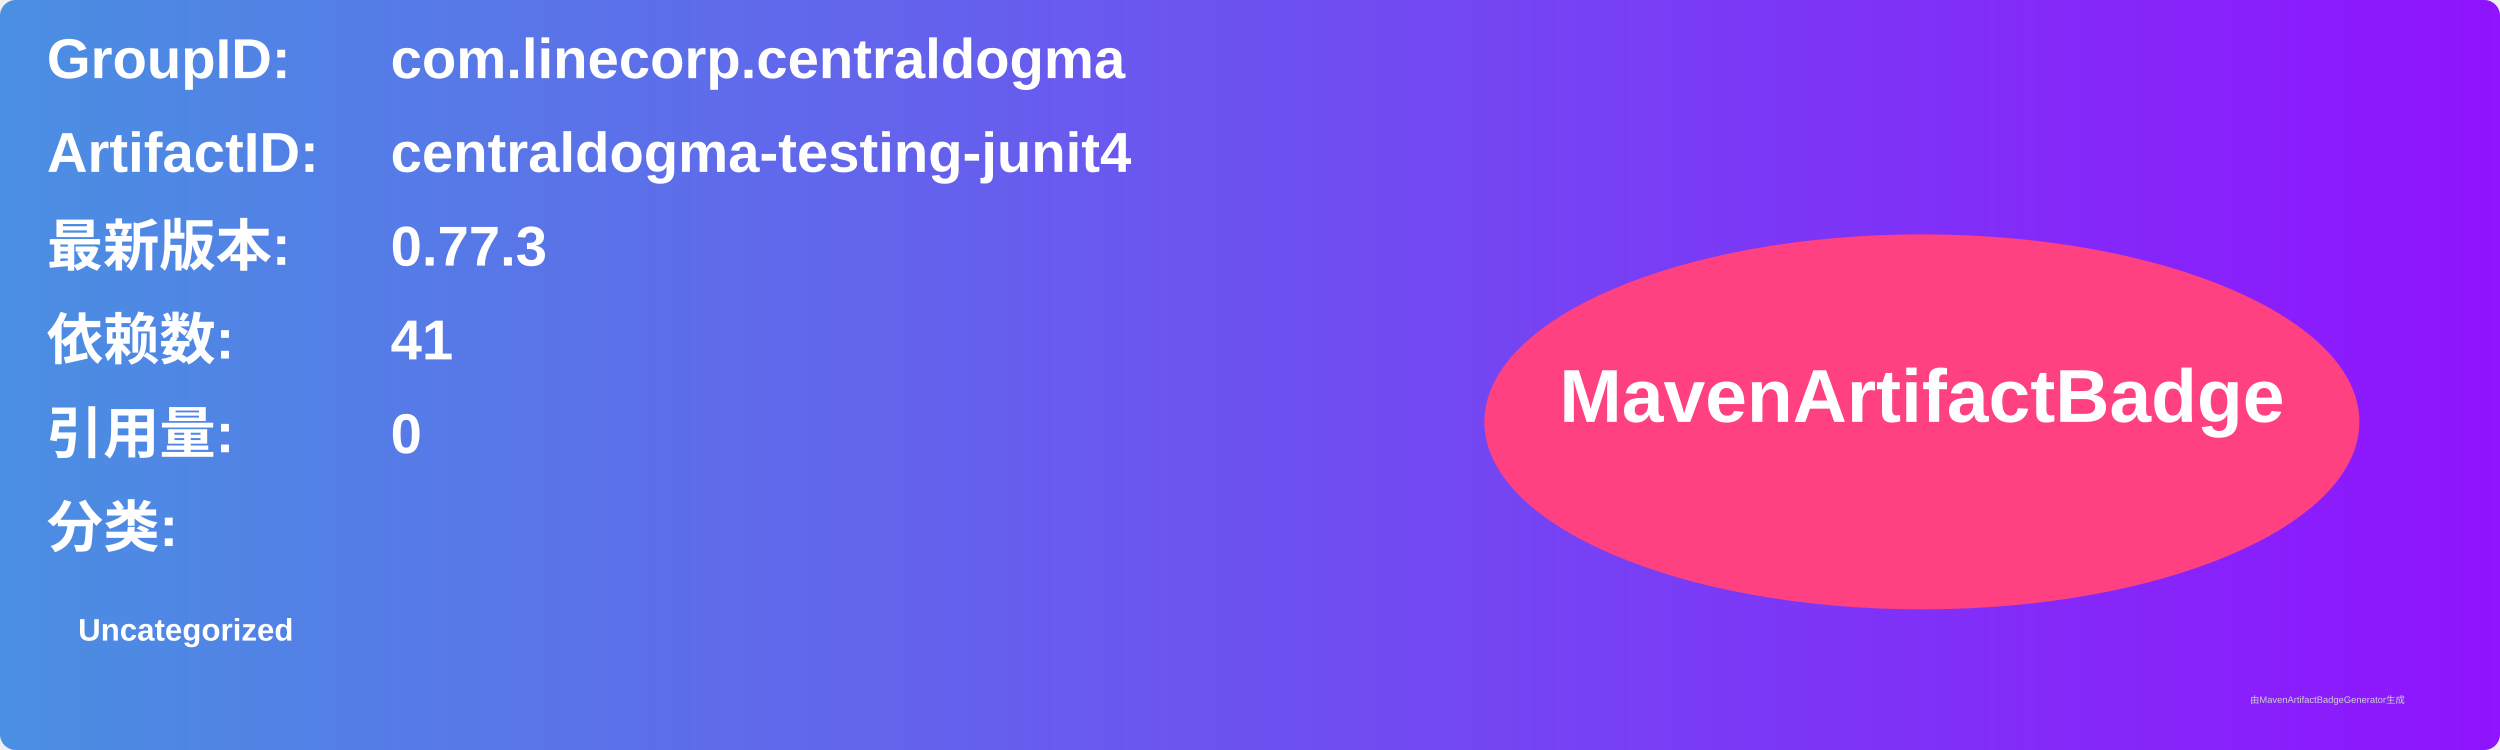
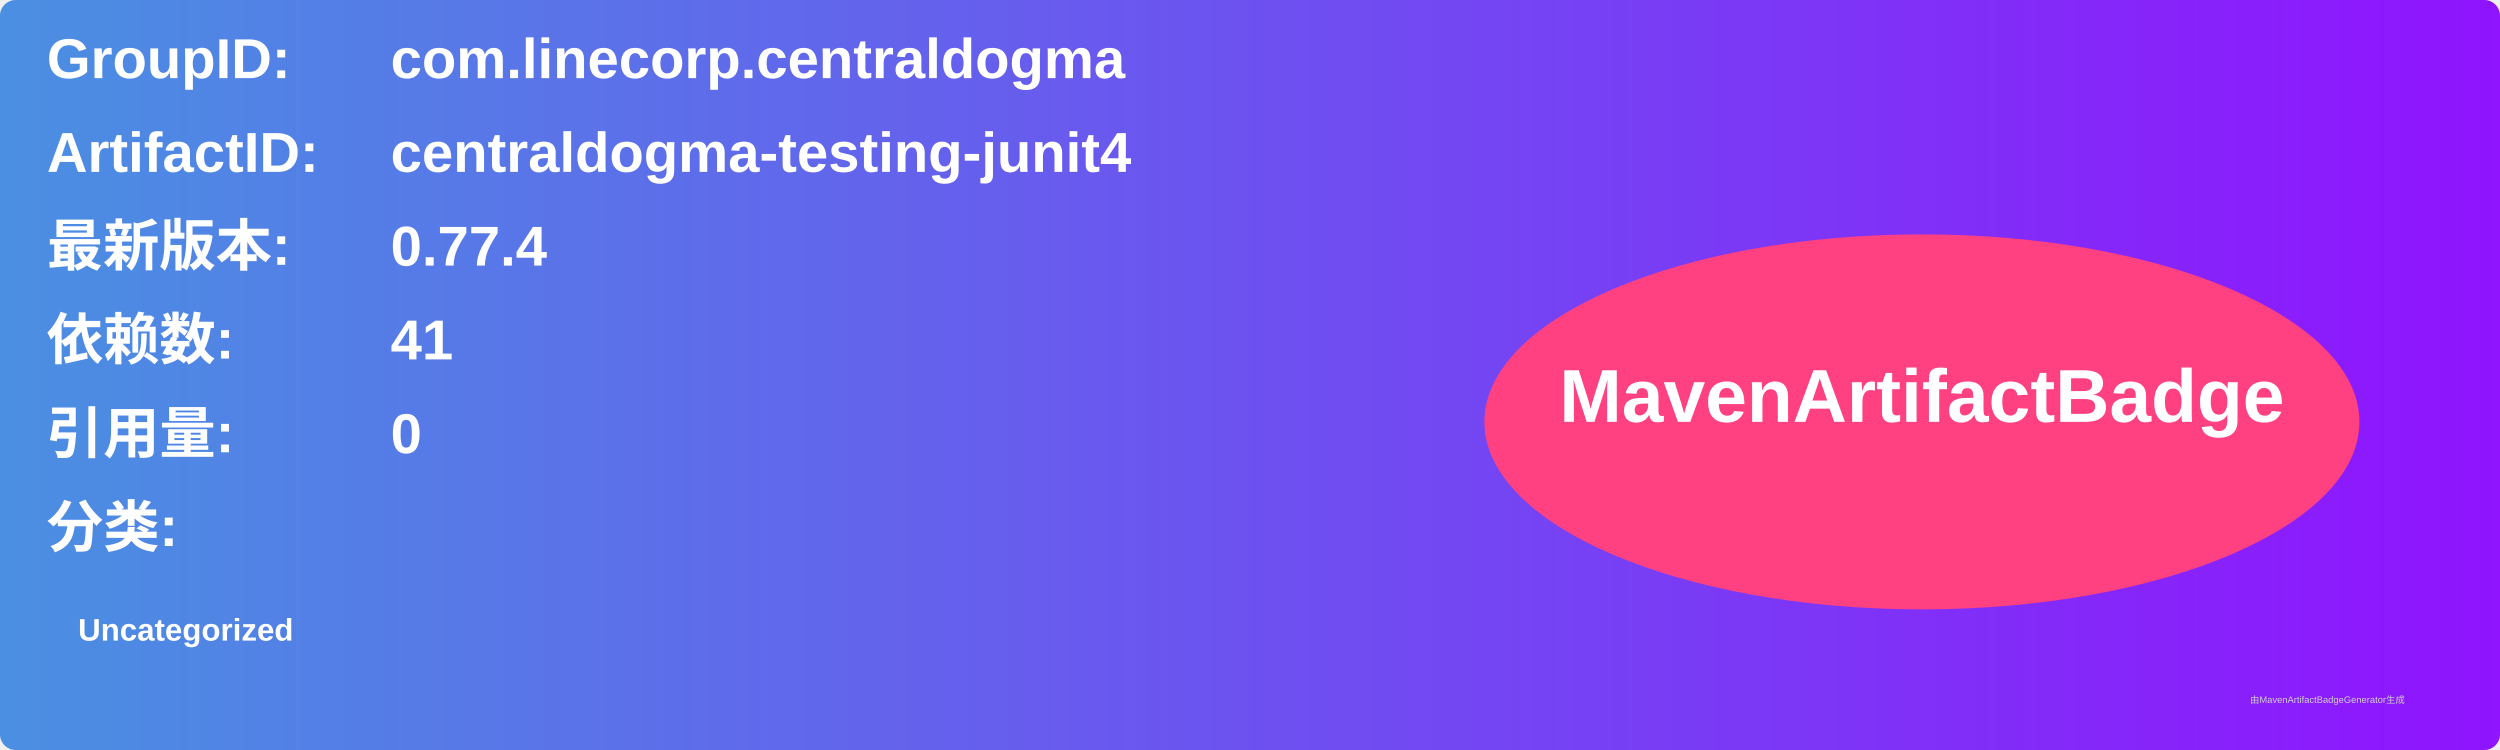
<svg xmlns="http://www.w3.org/2000/svg" width="800" height="240" viewBox="0 0 800 240">
  <linearGradient id="grad" x1="0%" y1="0%" x2="100%" y2="0%">
    <stop offset="0%" stop-color="#4a90e2" />
    <stop offset="100%" stop-color="#9013fe" />
  </linearGradient>
  <rect width="100%" height="100%" rx="5" ry="5" fill="url(#grad)" />
  <g transform="translate(15, 15)">
    <text x="0" y="10" font-family="Arial" font-size="18" fill="white" font-weight="bold" width="260">GroupID:</text>
    <text x="110" y="10" font-family="Arial" font-size="18" fill="white" font-weight="bold" width="460">com.linecorp.centraldogma</text>
    <text x="0" y="40" font-family="Arial" font-size="18" fill="white" font-weight="bold" width="260">ArtifactID:</text>
    <text x="110" y="40" font-family="Arial" font-size="18" fill="white" font-weight="bold" width="460">centraldogma-testing-junit4</text>
    <text x="0" y="70" font-family="Arial" font-size="18" fill="white" font-weight="bold">最新版本:</text>
    <text x="110" y="70" font-family="Arial" font-size="18" fill="white" font-weight="bold">
-       <tspan font-weight="bold">0.77.3</tspan>
+       <tspan font-weight="bold">0.77.4</tspan>
    </text>
    <text x="0" y="100" font-family="Arial" font-size="18" fill="white" font-weight="bold">依赖数: </text>
    <text x="110" y="100" font-family="Arial" font-size="18" fill="white">
      <tspan font-weight="bold">41</tspan>
    </text>
    <text x="0" y="130" font-family="Arial" font-size="18" fill="white" font-weight="bold">引用量: </text>
    <text x="110" y="130" font-family="Arial" font-size="18" fill="white">
      <tspan font-weight="bold">0</tspan>
    </text>
    <text x="0" y="160" font-family="Arial" font-size="18" fill="white" font-weight="bold">分类:</text>
    <text x="10" y="190" font-family="Arial" font-size="10" fill="white">
      <tspan font-weight="bold">Uncategorized</tspan>
    </text>
    <ellipse cx="600" cy="120" rx="140" ry="60" fill="#ff4081" />
    <text x="600" y="120" text-anchor="middle" font-family="Arial" font-size="24" fill="white" font-weight="bold">MavenArtifactBadge</text>
  </g>
  <text x="720" y="225" font-family="Arial" font-size="3" fill="#d0d0d0">由MavenArtifactBadgeGenerator生成</text>
</svg>
